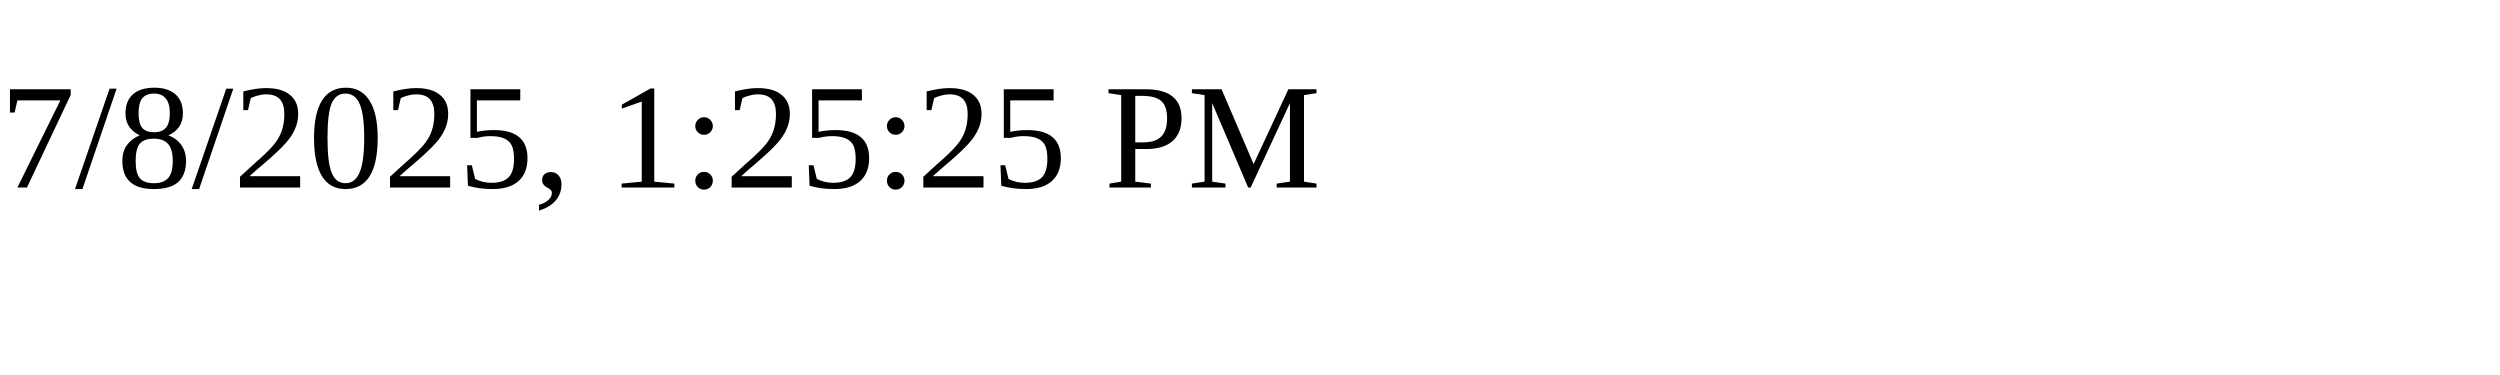
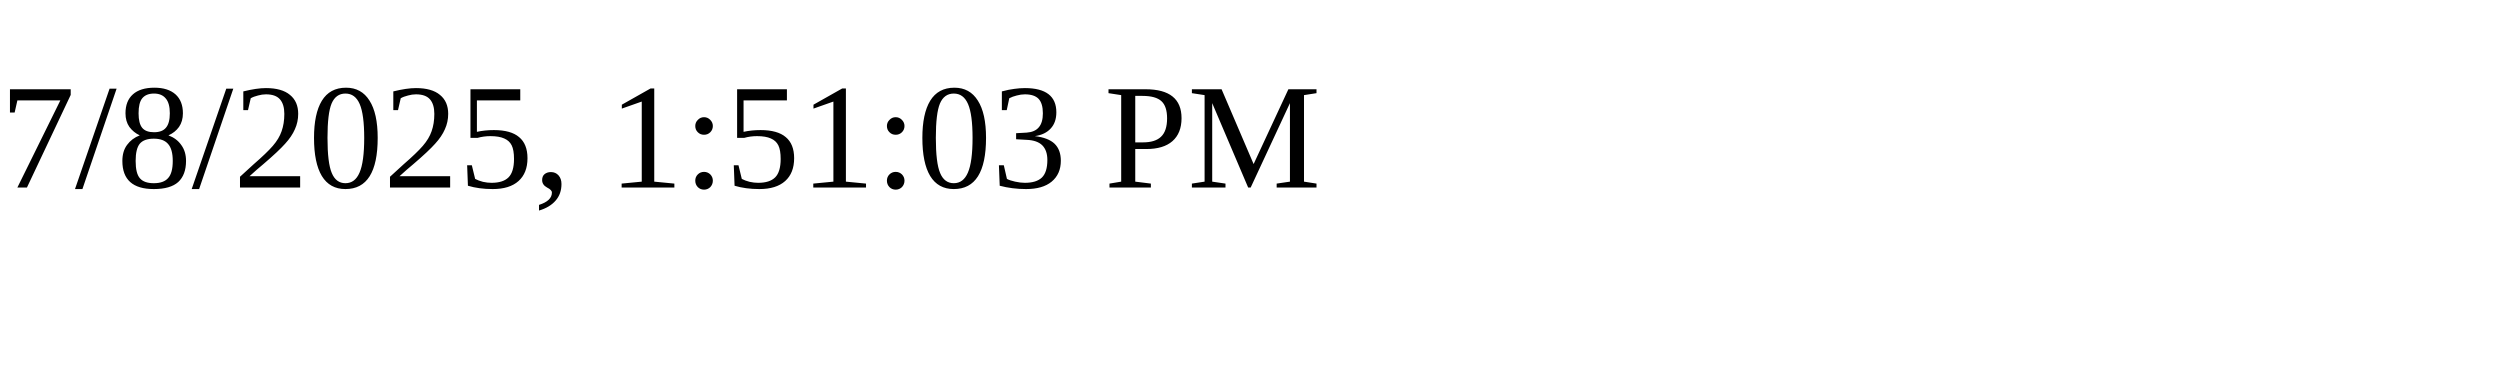
<svg xmlns="http://www.w3.org/2000/svg" height="30" width="200">
-   <text x="0" y="15">7/8/2025, 1:25:25 PM</text>
+   <text x="0" y="15">7/8/2025, 1:51:03 PM</text>
</svg>
